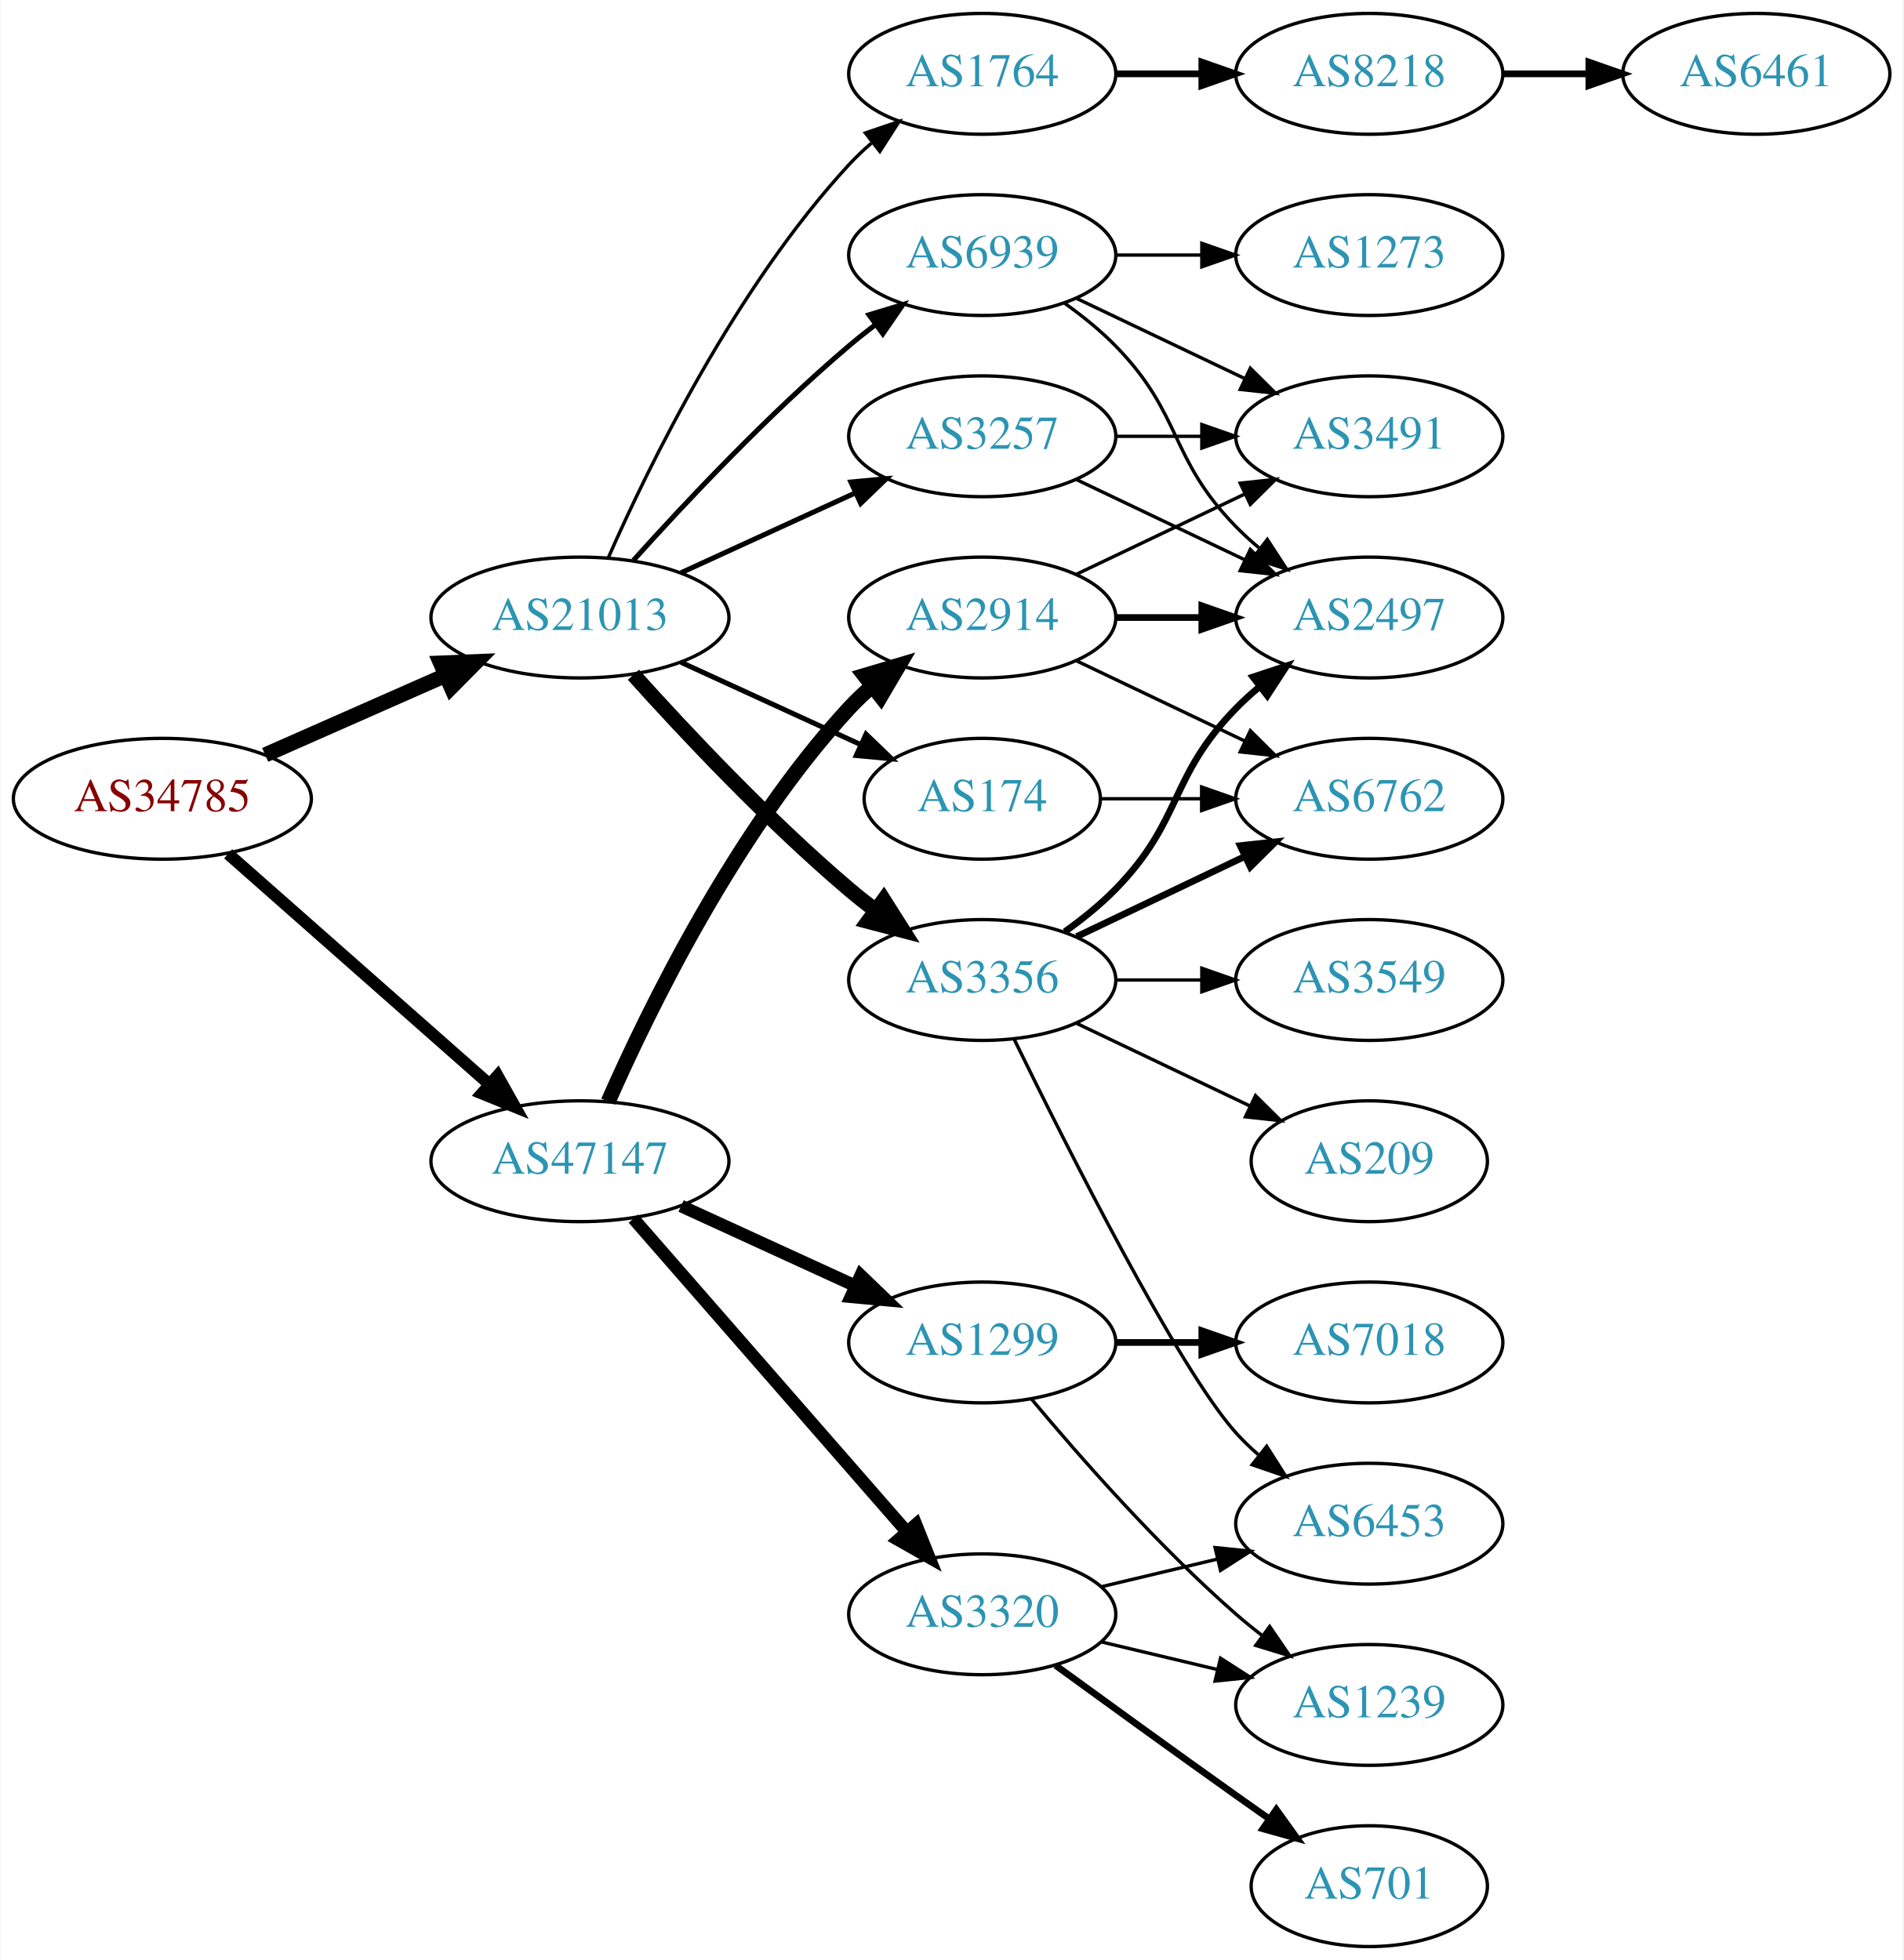
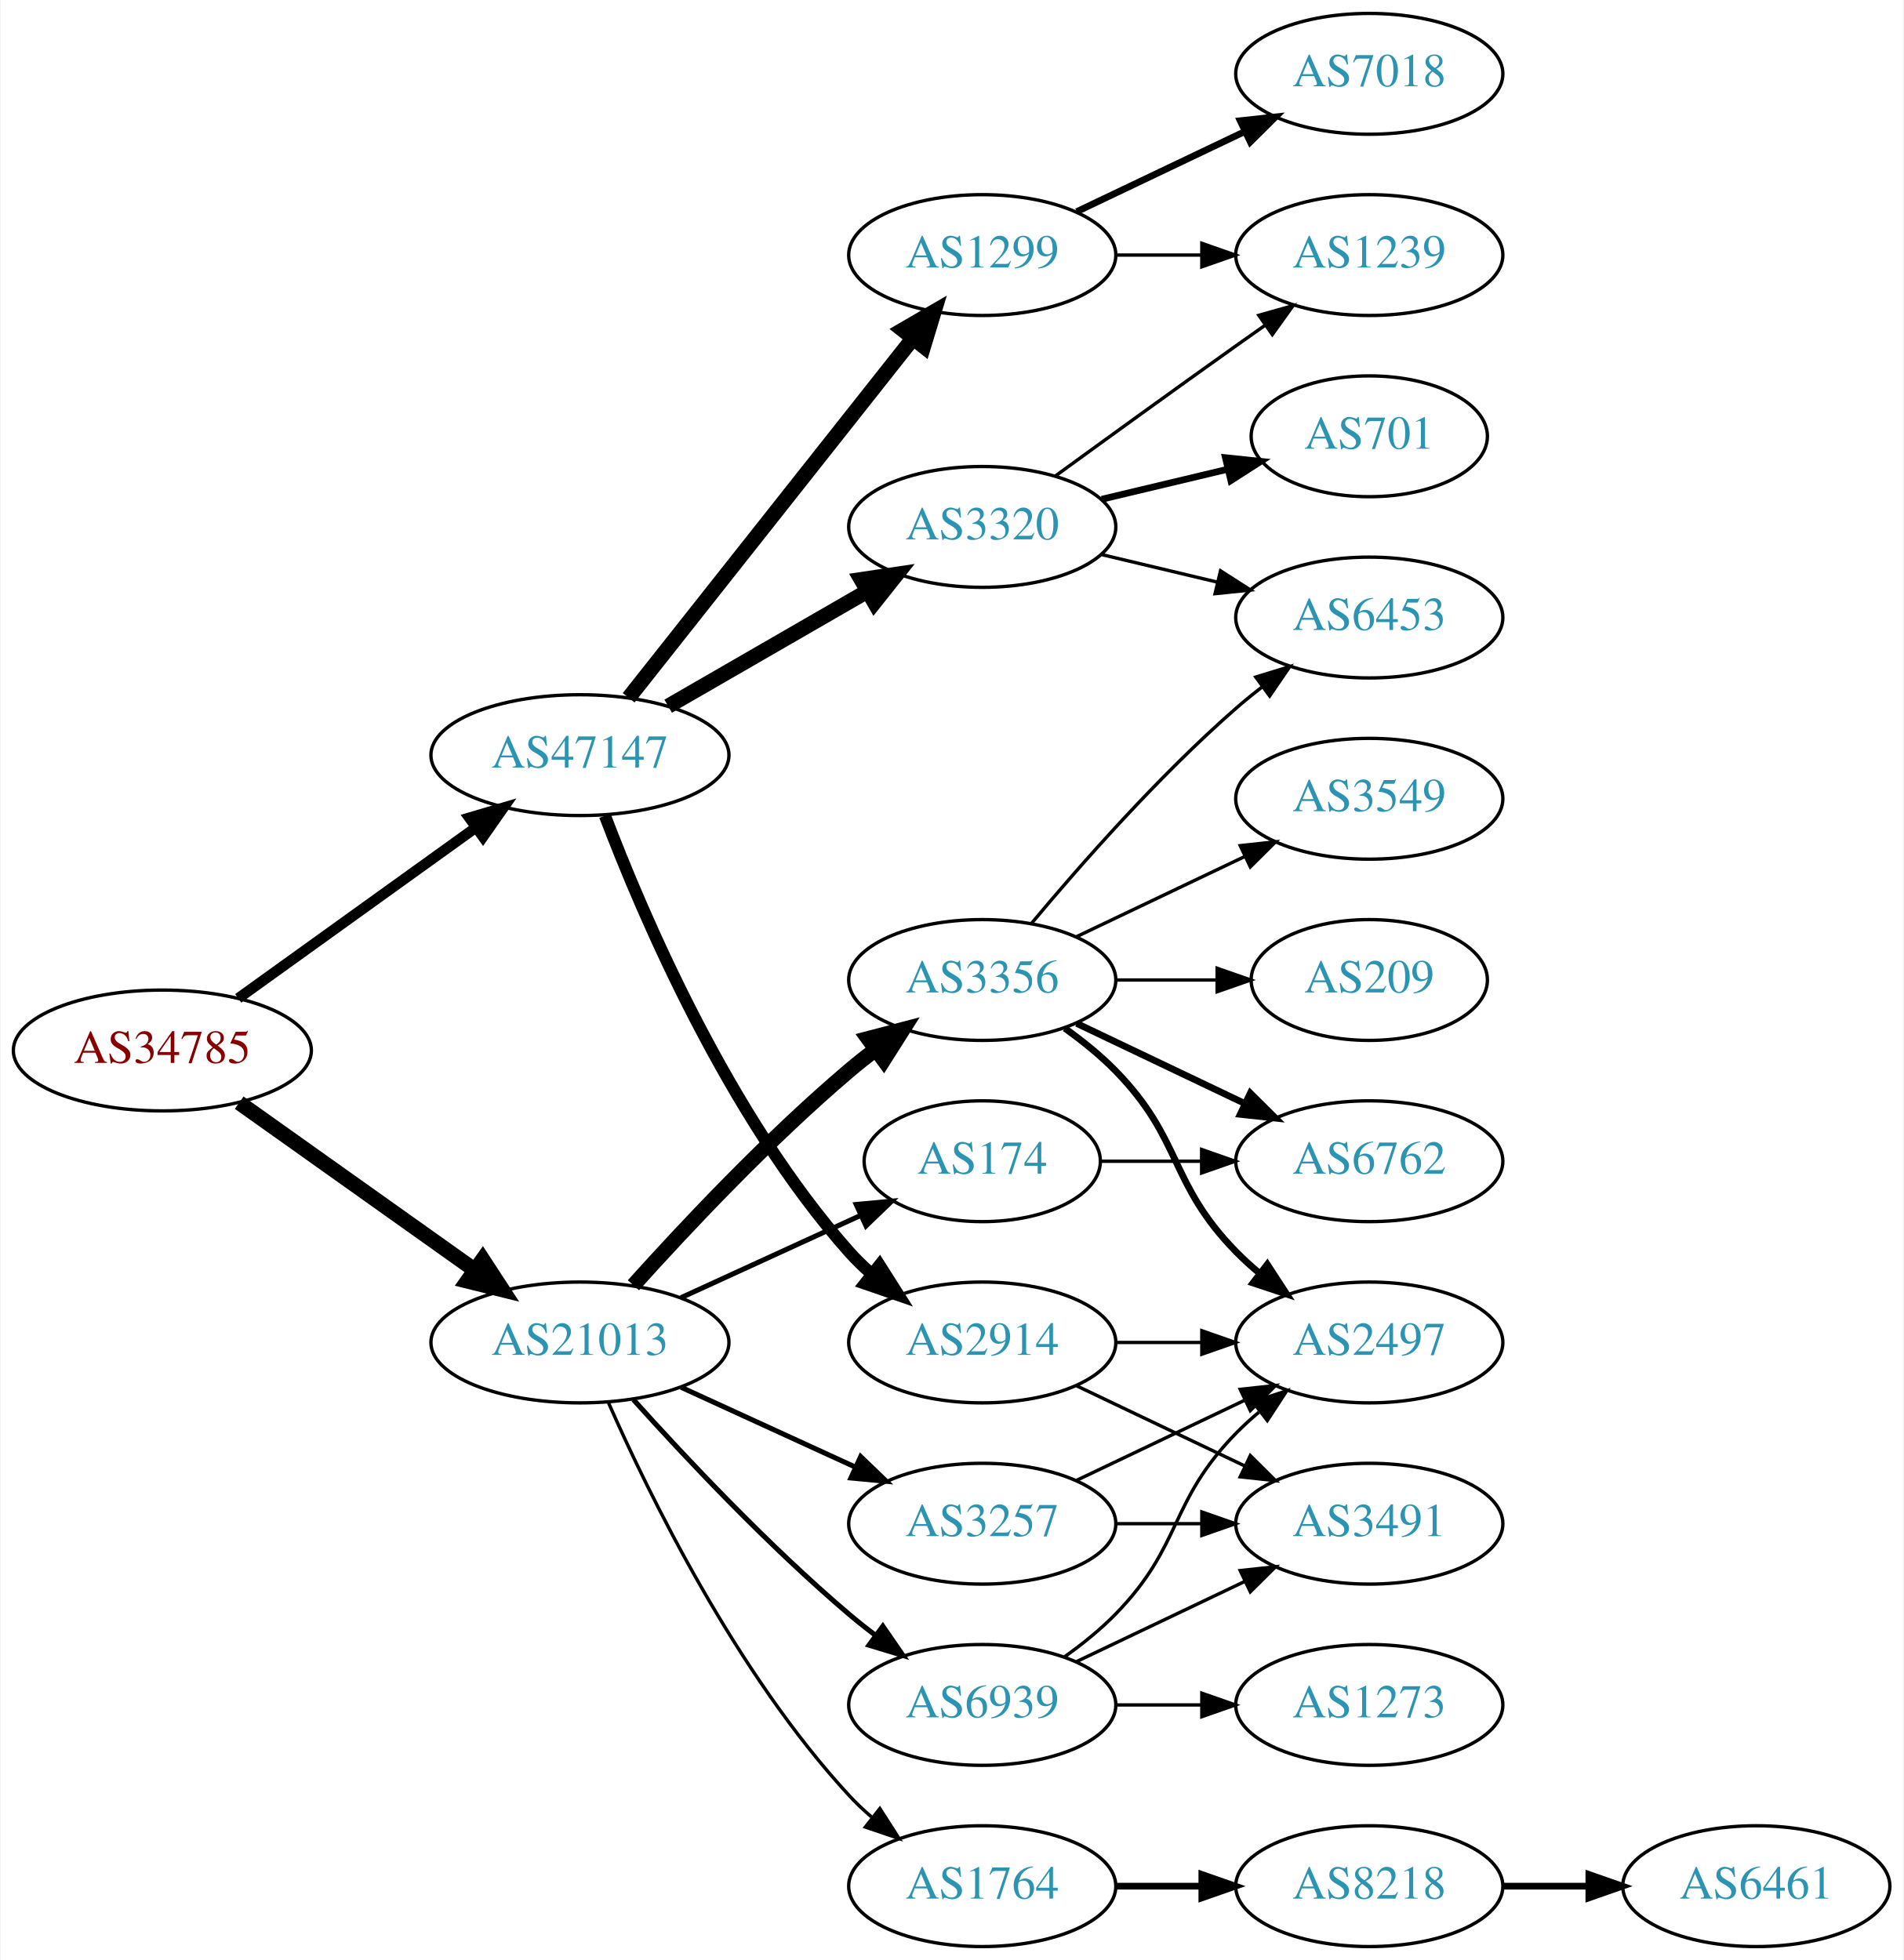
<svg xmlns="http://www.w3.org/2000/svg" xmlns:xlink="http://www.w3.org/1999/xlink" width="567pt" height="584pt" viewBox="0.00 0.00 566.66 584.00">
  <g id="graph0" class="graph" transform="scale(1 1) rotate(0) translate(4 580)">
    <polygon fill="white" stroke="none" points="-4,4 -4,-580 562.663,-580 562.663,4 -4,4" />
    <g id="node1" class="node">
      <g id="a_node1">
        <a xlink:href="/asn/34785" xlink:title="AS34785 ~ Stadtwerke Klagenfurt AG [AT]">
-           <ellipse fill="#ffffff" stroke="black" cx="44.196" cy="-342" rx="44.393" ry="18" />
-           <text text-anchor="middle" x="44.196" y="-338.3" font-family="Times,serif" font-size="14.00" fill="#880000">AS34785</text>
+           <ellipse fill="#ffffff" stroke="black" cx="44.196" cy="-267" rx="44.393" ry="18" />
+           <text text-anchor="middle" x="44.196" y="-263.3" font-family="Times,serif" font-size="14.00" fill="#880000">AS34785</text>
        </a>
      </g>
    </g>
    <g id="node2" class="node">
      <g id="a_node2">
        <a xlink:href="/asn/21013" xlink:title="AS21013 ~ Wels, AT [AT]">
-           <ellipse fill="#ffffff" stroke="black" cx="168.588" cy="-396" rx="44.393" ry="18" />
-           <text text-anchor="middle" x="168.588" y="-392.3" font-family="Times,serif" font-size="14.00" fill="#2c94b3">AS21013</text>
+           <ellipse fill="#ffffff" stroke="black" cx="168.588" cy="-180" rx="44.393" ry="18" />
+           <text text-anchor="middle" x="168.588" y="-176.3" font-family="Times,serif" font-size="14.00" fill="#2c94b3">AS21013</text>
        </a>
      </g>
    </g>
    <g id="edge1" class="edge">
-       <path fill="none" stroke="black" stroke-width="4.5" d="M74.824,-355.072C90.941,-362.183 111.081,-371.069 128.473,-378.742" />
-       <polygon fill="black" stroke="black" stroke-width="4.5" points="127.071,-382.427 137.809,-382.861 130.249,-375.222 127.071,-382.427" />
+       <path fill="none" stroke="black" stroke-width="4.5" d="M67.077,-251.446C86.623,-237.553 115.448,-217.063 137.223,-201.584" />
+       <polygon fill="black" stroke="black" stroke-width="4.5" points="139.614,-204.716 145.484,-195.713 135.052,-198.297 139.614,-204.716" />
    </g>
    <g id="node3" class="node">
      <g id="a_node3">
        <a xlink:href="/asn/47147" xlink:title="AS47147 ~ ANEXIA Internetdienstleistungs GmbH [AT]">
-           <ellipse fill="#ffffff" stroke="black" cx="168.588" cy="-234" rx="44.393" ry="18" />
-           <text text-anchor="middle" x="168.588" y="-230.3" font-family="Times,serif" font-size="14.00" fill="#2c94b3">AS47147</text>
+           <ellipse fill="#ffffff" stroke="black" cx="168.588" cy="-355" rx="44.393" ry="18" />
+           <text text-anchor="middle" x="168.588" y="-351.3" font-family="Times,serif" font-size="14.00" fill="#2c94b3">AS47147</text>
        </a>
      </g>
    </g>
    <g id="edge2" class="edge">
-       <path fill="none" stroke="black" stroke-width="3.6" d="M63.785,-325.597C84.482,-307.333 118.089,-277.678 141.434,-257.079" />
-       <polygon fill="black" stroke="black" stroke-width="3.6" points="144.043,-259.444 149.226,-250.203 139.412,-254.195 144.043,-259.444" />
+       <path fill="none" stroke="black" stroke-width="3.15" d="M66.796,-282.53C86.425,-296.643 115.579,-317.605 137.49,-333.359" />
+       <polygon fill="black" stroke="black" stroke-width="3.15" points="135.631,-336.333 145.793,-339.329 139.717,-330.65 135.631,-336.333" />
    </g>
    <g id="node4" class="node">
      <g id="a_node4">
-         <a xlink:href="/asn/3257" xlink:title="AS3257 ~ GTT [DE]">
-           <ellipse fill="#ffffff" stroke="black" cx="288.431" cy="-450" rx="39.794" ry="18" />
-           <text text-anchor="middle" x="288.431" y="-446.3" font-family="Times,serif" font-size="14.00" fill="#2c94b3">AS3257</text>
+         <a xlink:href="/asn/174" xlink:title="AS174 ~ Cogent Communications [US]">
+           <ellipse fill="#ffffff" stroke="black" cx="288.431" cy="-234" rx="35.194" ry="18" />
+           <text text-anchor="middle" x="288.431" y="-230.3" font-family="Times,serif" font-size="14.00" fill="#2c94b3">AS174</text>
        </a>
      </g>
    </g>
    <g id="edge3" class="edge">
-       <path fill="none" stroke="black" stroke-width="1.5" d="M198.718,-409.348C214.329,-416.502 233.727,-425.391 250.399,-433.03" />
-       <polygon fill="black" stroke="black" stroke-width="1.5" points="249.302,-436.378 259.851,-437.362 252.218,-430.014 249.302,-436.378" />
+       <path fill="none" stroke="black" stroke-width="1.5" d="M198.718,-193.348C214.935,-200.78 235.238,-210.083 252.327,-217.914" />
+       <polygon fill="black" stroke="black" stroke-width="1.5" points="250.895,-221.108 261.444,-222.092 253.811,-214.744 250.895,-221.108" />
    </g>
    <g id="node5" class="node">
      <g id="a_node5">
        <a xlink:href="/asn/3356" xlink:title="AS3356 ~ Level 3 Parent, LLC [US]">
          <ellipse fill="#ffffff" stroke="black" cx="288.431" cy="-288" rx="39.794" ry="18" />
          <text text-anchor="middle" x="288.431" y="-284.3" font-family="Times,serif" font-size="14.00" fill="#2c94b3">AS3356</text>
        </a>
      </g>
    </g>
    <g id="edge4" class="edge">
-       <path fill="none" stroke="black" stroke-width="4.5" d="M184.521,-378.956C199.847,-361.903 224.782,-335.35 248.784,-315 251.281,-312.883 253.942,-310.768 256.653,-308.707" />
-       <polygon fill="black" stroke="black" stroke-width="4.5" points="259.077,-311.812 264.83,-302.734 254.432,-305.453 259.077,-311.812" />
+       <path fill="none" stroke="black" stroke-width="4.5" d="M184.521,-197.044C199.847,-214.097 224.782,-240.65 248.784,-261 251.281,-263.117 253.942,-265.232 256.653,-267.293" />
+       <polygon fill="black" stroke="black" stroke-width="4.5" points="254.432,-270.547 264.83,-273.266 259.077,-264.188 254.432,-270.547" />
    </g>
    <g id="node6" class="node">
      <g id="a_node6">
-         <a xlink:href="/asn/1764" xlink:title="AS1764 ~ NEXTLAYER-AS [AT]">
-           <ellipse fill="#ffffff" stroke="black" cx="288.431" cy="-558" rx="39.794" ry="18" />
-           <text text-anchor="middle" x="288.431" y="-554.3" font-family="Times,serif" font-size="14.00" fill="#2c94b3">AS1764</text>
+         <a xlink:href="/asn/3257" xlink:title="AS3257 ~ GTT [DE]">
+           <ellipse fill="#ffffff" stroke="black" cx="288.431" cy="-126" rx="39.794" ry="18" />
+           <text text-anchor="middle" x="288.431" y="-122.3" font-family="Times,serif" font-size="14.00" fill="#2c94b3">AS3257</text>
        </a>
      </g>
    </g>
    <g id="edge5" class="edge">
-       <path fill="none" stroke="black" d="M177.004,-413.761C189.072,-441.183 215.044,-494.473 248.784,-531 250.815,-533.198 253.054,-535.319 255.4,-537.34" />
-       <polygon fill="black" stroke="black" points="253.612,-540.386 263.644,-543.794 257.927,-534.874 253.612,-540.386" />
+       <path fill="none" stroke="black" stroke-width="1.5" d="M198.718,-166.652C214.329,-159.498 233.727,-150.609 250.399,-142.97" />
+       <polygon fill="black" stroke="black" stroke-width="1.5" points="252.218,-145.986 259.851,-138.638 249.302,-139.622 252.218,-145.986" />
    </g>
    <g id="node7" class="node">
      <g id="a_node7">
-         <a xlink:href="/asn/174" xlink:title="AS174 ~ Cogent Communications [US]">
-           <ellipse fill="#ffffff" stroke="black" cx="288.431" cy="-342" rx="35.194" ry="18" />
-           <text text-anchor="middle" x="288.431" y="-338.3" font-family="Times,serif" font-size="14.00" fill="#2c94b3">AS174</text>
+         <a xlink:href="/asn/1764" xlink:title="AS1764 ~ NEXTLAYER-AS [AT]">
+           <ellipse fill="#ffffff" stroke="black" cx="288.431" cy="-18" rx="39.794" ry="18" />
+           <text text-anchor="middle" x="288.431" y="-14.3" font-family="Times,serif" font-size="14.00" fill="#2c94b3">AS1764</text>
        </a>
      </g>
    </g>
    <g id="edge6" class="edge">
-       <path fill="none" stroke="black" stroke-width="1.5" d="M198.718,-382.652C214.935,-375.22 235.238,-365.917 252.327,-358.086" />
-       <polygon fill="black" stroke="black" stroke-width="1.5" points="253.811,-361.256 261.444,-353.908 250.895,-354.892 253.811,-361.256" />
+       <path fill="none" stroke="black" d="M177.004,-162.239C189.072,-134.817 215.044,-81.528 248.784,-45 250.815,-42.802 253.054,-40.681 255.4,-38.66" />
+       <polygon fill="black" stroke="black" points="257.927,-41.126 263.644,-32.206 253.612,-35.614 257.927,-41.126" />
    </g>
    <g id="node8" class="node">
      <g id="a_node8">
        <a xlink:href="/asn/6939" xlink:title="AS6939 ~ Hurricane Electric LLC [US]">
-           <ellipse fill="#ffffff" stroke="black" cx="288.431" cy="-504" rx="39.794" ry="18" />
-           <text text-anchor="middle" x="288.431" y="-500.3" font-family="Times,serif" font-size="14.00" fill="#2c94b3">AS6939</text>
+           <ellipse fill="#ffffff" stroke="black" cx="288.431" cy="-72" rx="39.794" ry="18" />
+           <text text-anchor="middle" x="288.431" y="-68.3" font-family="Times,serif" font-size="14.00" fill="#2c94b3">AS6939</text>
        </a>
      </g>
    </g>
    <g id="edge7" class="edge">
-       <path fill="none" stroke="black" stroke-width="1.5" d="M184.521,-413.044C199.847,-430.097 224.782,-456.65 248.784,-477 251.281,-479.117 253.942,-481.232 256.653,-483.293" />
-       <polygon fill="black" stroke="black" stroke-width="1.5" points="254.69,-486.194 264.83,-489.266 258.819,-480.541 254.69,-486.194" />
+       <path fill="none" stroke="black" stroke-width="1.5" d="M184.521,-162.956C199.847,-145.903 224.782,-119.35 248.784,-99 251.281,-96.883 253.942,-94.768 256.653,-92.707" />
+       <polygon fill="black" stroke="black" stroke-width="1.5" points="258.819,-95.459 264.83,-86.734 254.69,-89.806 258.819,-95.459" />
    </g>
    <g id="node17" class="node">
      <g id="a_node17">
        <a xlink:href="/asn/1299" xlink:title="AS1299 ~ Telia Carrier [EU]">
-           <ellipse fill="#ffffff" stroke="black" cx="288.431" cy="-180" rx="39.794" ry="18" />
-           <text text-anchor="middle" x="288.431" y="-176.3" font-family="Times,serif" font-size="14.00" fill="#2c94b3">AS1299</text>
+           <ellipse fill="#ffffff" stroke="black" cx="288.431" cy="-504" rx="39.794" ry="18" />
+           <text text-anchor="middle" x="288.431" y="-500.3" font-family="Times,serif" font-size="14.00" fill="#2c94b3">AS1299</text>
        </a>
      </g>
    </g>
    <g id="edge17" class="edge">
-       <path fill="none" stroke="black" stroke-width="3.75" d="M198.718,-220.652C214.329,-213.498 233.727,-204.609 250.399,-196.97" />
-       <polygon fill="black" stroke="black" stroke-width="3.75" points="252.218,-199.986 259.851,-192.638 249.302,-193.622 252.218,-199.986" />
+       <path fill="none" stroke="black" stroke-width="4.5" d="M183.106,-372.092C203.884,-398.364 243.775,-448.802 267.757,-479.125" />
+       <polygon fill="black" stroke="black" stroke-width="4.5" points="264.779,-481.706 274.07,-487.107 270.955,-476.821 264.779,-481.706" />
    </g>
    <g id="node18" class="node">
      <g id="a_node18">
        <a xlink:href="/asn/2914" xlink:title="AS2914 ~ NTT America, Inc. [US]">
-           <ellipse fill="#ffffff" stroke="black" cx="288.431" cy="-396" rx="39.794" ry="18" />
-           <text text-anchor="middle" x="288.431" y="-392.3" font-family="Times,serif" font-size="14.00" fill="#2c94b3">AS2914</text>
+           <ellipse fill="#ffffff" stroke="black" cx="288.431" cy="-180" rx="39.794" ry="18" />
+           <text text-anchor="middle" x="288.431" y="-176.3" font-family="Times,serif" font-size="14.00" fill="#2c94b3">AS2914</text>
        </a>
      </g>
    </g>
    <g id="edge18" class="edge">
-       <path fill="none" stroke="black" stroke-width="4.5" d="M177.004,-251.761C189.072,-279.183 215.044,-332.473 248.784,-369 250.815,-371.198 253.054,-373.319 255.4,-375.34" />
-       <polygon fill="black" stroke="black" stroke-width="4.5" points="253.343,-378.73 263.644,-381.794 258.197,-372.529 253.343,-378.73" />
+       <path fill="none" stroke="black" stroke-width="3.6" d="M176.041,-336.946C187.294,-307.293 212.793,-247.53 248.784,-207 250.771,-204.762 252.979,-202.613 255.304,-200.573" />
+       <polygon fill="black" stroke="black" stroke-width="3.6" points="257.836,-203.032 263.509,-194.084 253.495,-197.542 257.836,-203.032" />
    </g>
    <g id="node19" class="node">
      <g id="a_node19">
        <a xlink:href="/asn/3320" xlink:title="AS3320 ~ DTAG [DE]">
-           <ellipse fill="#ffffff" stroke="black" cx="288.431" cy="-99" rx="39.794" ry="18" />
-           <text text-anchor="middle" x="288.431" y="-95.3" font-family="Times,serif" font-size="14.00" fill="#2c94b3">AS3320</text>
+           <ellipse fill="#ffffff" stroke="black" cx="288.431" cy="-423" rx="39.794" ry="18" />
+           <text text-anchor="middle" x="288.431" y="-419.3" font-family="Times,serif" font-size="14.00" fill="#2c94b3">AS3320</text>
        </a>
      </g>
    </g>
    <g id="edge19" class="edge">
-       <path fill="none" stroke="black" stroke-width="3.75" d="M184.513,-216.902C205.056,-193.369 242.175,-150.845 265.771,-123.813" />
-       <polygon fill="black" stroke="black" stroke-width="3.75" points="268.688,-125.794 272.627,-115.959 263.414,-121.191 268.688,-125.794" />
+       <path fill="none" stroke="black" stroke-width="4.5" d="M194.868,-369.588C212.188,-379.582 235.339,-392.941 254.155,-403.799" />
+       <polygon fill="black" stroke="black" stroke-width="4.5" points="252.37,-407.314 262.999,-408.902 256.306,-400.493 252.37,-407.314" />
    </g>
    <g id="node9" class="node">
      <g id="a_node9">
-         <a xlink:href="/asn/2497" xlink:title="AS2497 ~ Internet Initiative Japan Inc. [JP]">
-           <ellipse fill="#ffffff" stroke="black" cx="403.724" cy="-396" rx="39.794" ry="18" />
-           <text text-anchor="middle" x="403.724" y="-392.3" font-family="Times,serif" font-size="14.00" fill="#2c94b3">AS2497</text>
-         </a>
-       </g>
+         <a xlink:href="/asn/6762" xlink:title="AS6762 ~ TELECOM ITALIA SPARKLE S.p.A. [IT]">
+           <ellipse fill="#ffffff" stroke="black" cx="403.724" cy="-234" rx="39.794" ry="18" />
+           <text text-anchor="middle" x="403.724" y="-230.3" font-family="Times,serif" font-size="14.00" fill="#2c94b3">AS6762</text>
+         </a>
+       </g>
+     </g>
+     <g id="edge30" class="edge">
+       <path fill="none" stroke="black" d="M323.73,-234C333.107,-234 343.457,-234 353.492,-234" />
+       <polygon fill="black" stroke="black" points="353.781,-237.5 363.781,-234 353.781,-230.5 353.781,-237.5" />
    </g>
    <g id="edge8" class="edge">
-       <path fill="none" stroke="black" d="M316.567,-437.066C331.561,-429.919 350.382,-420.948 366.605,-413.215" />
-       <polygon fill="black" stroke="black" points="368.288,-416.291 375.809,-408.829 365.276,-409.972 368.288,-416.291" />
+       <path fill="none" stroke="black" stroke-width="2" d="M316.567,-275.066C331.561,-267.919 350.382,-258.948 366.605,-251.215" />
+       <polygon fill="black" stroke="black" stroke-width="2" points="368.288,-254.291 375.809,-246.829 365.276,-247.972 368.288,-254.291" />
    </g>
    <g id="node10" class="node">
      <g id="a_node10">
-         <a xlink:href="/asn/3491" xlink:title="AS3491 ~ PCCW Global, Inc. [US]">
-           <ellipse fill="#ffffff" stroke="black" cx="403.724" cy="-450" rx="39.794" ry="18" />
-           <text text-anchor="middle" x="403.724" y="-446.3" font-family="Times,serif" font-size="14.00" fill="#2c94b3">AS3491</text>
+         <a xlink:href="/asn/3549" xlink:title="AS3549 ~ Level 3 Parent, LLC [US]">
+           <ellipse fill="#ffffff" stroke="black" cx="403.724" cy="-342" rx="39.794" ry="18" />
+           <text text-anchor="middle" x="403.724" y="-338.3" font-family="Times,serif" font-size="14.00" fill="#2c94b3">AS3549</text>
        </a>
      </g>
    </g>
    <g id="edge9" class="edge">
-       <path fill="none" stroke="black" d="M328.103,-450C336.306,-450 345.07,-450 353.602,-450" />
-       <polygon fill="black" stroke="black" points="353.841,-453.5 363.841,-450 353.841,-446.5 353.841,-453.5" />
-     </g>
-     <g id="edge11" class="edge">
-       <path fill="none" stroke="black" stroke-width="2" d="M313.025,-302.389C318.281,-306.148 323.613,-310.437 328.077,-315 348.25,-335.617 343.905,-348.383 364.077,-369 366.17,-371.139 368.453,-373.218 370.83,-375.21" />
-       <polygon fill="black" stroke="black" stroke-width="2" points="369.074,-378.275 379.13,-381.611 373.349,-372.732 369.074,-378.275" />
+       <path fill="none" stroke="black" d="M316.567,-300.934C331.561,-308.081 350.382,-317.052 366.605,-324.785" />
+       <polygon fill="black" stroke="black" points="365.276,-328.028 375.809,-329.171 368.288,-321.709 365.276,-328.028" />
    </g>
    <g id="node11" class="node">
      <g id="a_node11">
-         <a xlink:href="/asn/3549" xlink:title="AS3549 ~ Level 3 Parent, LLC [US]">
-           <ellipse fill="#ffffff" stroke="black" cx="403.724" cy="-288" rx="39.794" ry="18" />
-           <text text-anchor="middle" x="403.724" y="-284.3" font-family="Times,serif" font-size="14.00" fill="#2c94b3">AS3549</text>
+         <a xlink:href="/asn/6453" xlink:title="AS6453 ~ TATA COMMUNICATIONS (AMERICA) INC [US]">
+           <ellipse fill="#ffffff" stroke="black" cx="403.724" cy="-396" rx="39.794" ry="18" />
+           <text text-anchor="middle" x="403.724" y="-392.3" font-family="Times,serif" font-size="14.00" fill="#2c94b3">AS6453</text>
        </a>
      </g>
    </g>
    <g id="edge10" class="edge">
-       <path fill="none" stroke="black" d="M328.103,-288C336.306,-288 345.07,-288 353.602,-288" />
-       <polygon fill="black" stroke="black" points="353.841,-291.5 363.841,-288 353.841,-284.5 353.841,-291.5" />
+       <path fill="none" stroke="black" d="M303.061,-304.817C317.343,-321.929 340.89,-348.745 364.077,-369 366.543,-371.154 369.182,-373.294 371.879,-375.372" />
+       <polygon fill="black" stroke="black" points="369.904,-378.264 380.033,-381.37 374.052,-372.625 369.904,-378.264" />
    </g>
    <g id="node12" class="node">
      <g id="a_node12">
-         <a xlink:href="/asn/6762" xlink:title="AS6762 ~ TELECOM ITALIA SPARKLE S.p.A. [IT]">
-           <ellipse fill="#ffffff" stroke="black" cx="403.724" cy="-342" rx="39.794" ry="18" />
-           <text text-anchor="middle" x="403.724" y="-338.3" font-family="Times,serif" font-size="14.00" fill="#2c94b3">AS6762</text>
-         </a>
-       </g>
-     </g>
-     <g id="edge12" class="edge">
-       <path fill="none" stroke="black" stroke-width="2" d="M316.567,-300.934C331.561,-308.081 350.382,-317.052 366.605,-324.785" />
-       <polygon fill="black" stroke="black" stroke-width="2" points="365.276,-328.028 375.809,-329.171 368.288,-321.709 365.276,-328.028" />
+         <a xlink:href="/asn/2497" xlink:title="AS2497 ~ Internet Initiative Japan Inc. [JP]">
+           <ellipse fill="#ffffff" stroke="black" cx="403.724" cy="-180" rx="39.794" ry="18" />
+           <text text-anchor="middle" x="403.724" y="-176.3" font-family="Times,serif" font-size="14.00" fill="#2c94b3">AS2497</text>
+         </a>
+       </g>
+     </g>
+     <g id="edge11" class="edge">
+       <path fill="none" stroke="black" stroke-width="2" d="M313.025,-273.611C318.281,-269.852 323.613,-265.563 328.077,-261 348.25,-240.383 343.905,-227.617 364.077,-207 366.17,-204.861 368.453,-202.782 370.83,-200.79" />
+       <polygon fill="black" stroke="black" stroke-width="2" points="373.349,-203.268 379.13,-194.389 369.074,-197.725 373.349,-203.268" />
    </g>
    <g id="node13" class="node">
      <g id="a_node13">
-         <a xlink:href="/asn/6453" xlink:title="AS6453 ~ TATA COMMUNICATIONS (AMERICA) INC [US]">
-           <ellipse fill="#ffffff" stroke="black" cx="403.724" cy="-126" rx="39.794" ry="18" />
-           <text text-anchor="middle" x="403.724" y="-122.3" font-family="Times,serif" font-size="14.00" fill="#2c94b3">AS6453</text>
-         </a>
-       </g>
+         <a xlink:href="/asn/209" xlink:title="AS209 ~ CenturyLink Communications, LLC [US]">
+           <ellipse fill="#ffffff" stroke="black" cx="403.724" cy="-288" rx="35.194" ry="18" />
+           <text text-anchor="middle" x="403.724" y="-284.3" font-family="Times,serif" font-size="14.00" fill="#2c94b3">AS209</text>
+         </a>
+       </g>
+     </g>
+     <g id="edge12" class="edge">
+       <path fill="none" stroke="black" d="M328.103,-288C337.808,-288 348.299,-288 358.262,-288" />
+       <polygon fill="black" stroke="black" points="358.398,-291.5 368.398,-288 358.398,-284.5 358.398,-291.5" />
    </g>
    <g id="edge13" class="edge">
-       <path fill="none" stroke="black" d="M297.869,-270.489C313.487,-238.491 346.874,-172.107 364.077,-153 366.08,-150.776 368.298,-148.637 370.631,-146.603" />
-       <polygon fill="black" stroke="black" points="373.161,-149.065 378.85,-140.127 368.829,-143.567 373.161,-149.065" />
+       <path fill="none" stroke="black" d="M316.567,-138.934C331.561,-146.081 350.382,-155.052 366.605,-162.785" />
+       <polygon fill="black" stroke="black" points="365.276,-166.028 375.809,-167.171 368.288,-159.709 365.276,-166.028" />
    </g>
    <g id="node14" class="node">
      <g id="a_node14">
-         <a xlink:href="/asn/209" xlink:title="AS209 ~ CenturyLink Communications, LLC [US]">
-           <ellipse fill="#ffffff" stroke="black" cx="403.724" cy="-234" rx="35.194" ry="18" />
-           <text text-anchor="middle" x="403.724" y="-230.3" font-family="Times,serif" font-size="14.00" fill="#2c94b3">AS209</text>
+         <a xlink:href="/asn/3491" xlink:title="AS3491 ~ PCCW Global, Inc. [US]">
+           <ellipse fill="#ffffff" stroke="black" cx="403.724" cy="-126" rx="39.794" ry="18" />
+           <text text-anchor="middle" x="403.724" y="-122.3" font-family="Times,serif" font-size="14.00" fill="#2c94b3">AS3491</text>
        </a>
      </g>
    </g>
    <g id="edge14" class="edge">
-       <path fill="none" stroke="black" d="M316.567,-275.066C331.999,-267.71 351.485,-258.423 368.02,-250.541" />
-       <polygon fill="black" stroke="black" points="369.84,-253.551 377.361,-246.089 366.828,-247.232 369.84,-253.551" />
+       <path fill="none" stroke="black" d="M328.103,-126C336.306,-126 345.07,-126 353.602,-126" />
+       <polygon fill="black" stroke="black" points="353.841,-129.5 363.841,-126 353.841,-122.5 353.841,-129.5" />
    </g>
    <g id="node15" class="node">
      <g id="a_node15">
        <a xlink:href="/asn/8218" xlink:title="AS8218 ~ legacy Neotelecoms [FR]">
-           <ellipse fill="#ffffff" stroke="black" cx="403.724" cy="-558" rx="39.794" ry="18" />
-           <text text-anchor="middle" x="403.724" y="-554.3" font-family="Times,serif" font-size="14.00" fill="#2c94b3">AS8218</text>
+           <ellipse fill="#ffffff" stroke="black" cx="403.724" cy="-18" rx="39.794" ry="18" />
+           <text text-anchor="middle" x="403.724" y="-14.3" font-family="Times,serif" font-size="14.00" fill="#2c94b3">AS8218</text>
        </a>
      </g>
    </g>
    <g id="edge15" class="edge">
-       <path fill="none" stroke="black" stroke-width="2" d="M328.103,-558C336.306,-558 345.07,-558 353.602,-558" />
-       <polygon fill="black" stroke="black" stroke-width="2" points="353.841,-561.5 363.841,-558 353.841,-554.5 353.841,-561.5" />
-     </g>
-     <g id="edge31" class="edge">
-       <path fill="none" stroke="black" d="M323.73,-342C333.107,-342 343.457,-342 353.492,-342" />
-       <polygon fill="black" stroke="black" points="353.781,-345.5 363.781,-342 353.781,-338.5 353.781,-345.5" />
-     </g>
-     <g id="edge30" class="edge">
-       <path fill="none" stroke="black" d="M313.025,-489.611C318.281,-485.852 323.613,-481.563 328.077,-477 348.25,-456.383 343.905,-443.617 364.077,-423 366.17,-420.861 368.453,-418.782 370.83,-416.79" />
-       <polygon fill="black" stroke="black" points="373.349,-419.268 379.13,-410.389 369.074,-413.725 373.349,-419.268" />
+       <path fill="none" stroke="black" stroke-width="2" d="M328.103,-18C336.306,-18 345.07,-18 353.602,-18" />
+       <polygon fill="black" stroke="black" stroke-width="2" points="353.841,-21.5 363.841,-18 353.841,-14.5 353.841,-21.5" />
+     </g>
+     <g id="edge28" class="edge">
+       <path fill="none" stroke="black" d="M313.025,-86.389C318.281,-90.148 323.613,-94.437 328.077,-99 348.25,-119.617 343.905,-132.383 364.077,-153 366.17,-155.139 368.453,-157.218 370.83,-159.21" />
+       <polygon fill="black" stroke="black" points="369.074,-162.275 379.13,-165.611 373.349,-156.732 369.074,-162.275" />
    </g>
    <g id="edge29" class="edge">
-       <path fill="none" stroke="black" d="M316.567,-491.066C331.561,-483.919 350.382,-474.948 366.605,-467.215" />
-       <polygon fill="black" stroke="black" points="368.288,-470.291 375.809,-462.829 365.276,-463.972 368.288,-470.291" />
+       <path fill="none" stroke="black" d="M316.567,-84.934C331.561,-92.081 350.382,-101.052 366.605,-108.785" />
+       <polygon fill="black" stroke="black" points="365.276,-112.028 375.809,-113.171 368.288,-105.709 365.276,-112.028" />
    </g>
    <g id="node23" class="node">
      <g id="a_node23">
        <a xlink:href="/asn/1273" xlink:title="AS1273 ~ Vodafone Group PLC [EU]">
-           <ellipse fill="#ffffff" stroke="black" cx="403.724" cy="-504" rx="39.794" ry="18" />
-           <text text-anchor="middle" x="403.724" y="-500.3" font-family="Times,serif" font-size="14.00" fill="#2c94b3">AS1273</text>
-         </a>
-       </g>
-     </g>
-     <g id="edge28" class="edge">
-       <path fill="none" stroke="black" d="M328.103,-504C336.306,-504 345.07,-504 353.602,-504" />
-       <polygon fill="black" stroke="black" points="353.841,-507.5 363.841,-504 353.841,-500.5 353.841,-507.5" />
+           <ellipse fill="#ffffff" stroke="black" cx="403.724" cy="-72" rx="39.794" ry="18" />
+           <text text-anchor="middle" x="403.724" y="-68.3" font-family="Times,serif" font-size="14.00" fill="#2c94b3">AS1273</text>
+         </a>
+       </g>
+     </g>
+     <g id="edge27" class="edge">
+       <path fill="none" stroke="black" d="M328.103,-72C336.306,-72 345.07,-72 353.602,-72" />
+       <polygon fill="black" stroke="black" points="353.841,-75.5 363.841,-72 353.841,-68.5 353.841,-75.5" />
    </g>
    <g id="node16" class="node">
      <g id="a_node16">
        <a xlink:href="/asn/6461" xlink:title="AS6461 ~ Zayo Bandwidth [US]">
-           <ellipse fill="#ffffff" stroke="black" cx="519.017" cy="-558" rx="39.794" ry="18" />
-           <text text-anchor="middle" x="519.017" y="-554.3" font-family="Times,serif" font-size="14.00" fill="#2c94b3">AS6461</text>
+           <ellipse fill="#ffffff" stroke="black" cx="519.017" cy="-18" rx="39.794" ry="18" />
+           <text text-anchor="middle" x="519.017" y="-14.3" font-family="Times,serif" font-size="14.00" fill="#2c94b3">AS6461</text>
        </a>
      </g>
    </g>
    <g id="edge16" class="edge">
-       <path fill="none" stroke="black" stroke-width="2" d="M443.396,-558C451.599,-558 460.363,-558 468.895,-558" />
-       <polygon fill="black" stroke="black" stroke-width="2" points="469.134,-561.5 479.134,-558 469.134,-554.5 469.134,-561.5" />
+       <path fill="none" stroke="black" stroke-width="2" d="M443.396,-18C451.599,-18 460.363,-18 468.895,-18" />
+       <polygon fill="black" stroke="black" stroke-width="2" points="469.134,-21.5 479.134,-18 469.134,-14.5 469.134,-21.5" />
    </g>
    <g id="node20" class="node">
      <g id="a_node20">
        <a xlink:href="/asn/7018" xlink:title="AS7018 ~ AT&amp;T Services, Inc. [US]">
-           <ellipse fill="#ffffff" stroke="black" cx="403.724" cy="-180" rx="39.794" ry="18" />
-           <text text-anchor="middle" x="403.724" y="-176.3" font-family="Times,serif" font-size="14.00" fill="#2c94b3">AS7018</text>
-         </a>
-       </g>
-     </g>
-     <g id="edge23" class="edge">
-       <path fill="none" stroke="black" stroke-width="2" d="M328.103,-180C336.306,-180 345.07,-180 353.602,-180" />
-       <polygon fill="black" stroke="black" stroke-width="2" points="353.841,-183.5 363.841,-180 353.841,-176.5 353.841,-183.5" />
+           <ellipse fill="#ffffff" stroke="black" cx="403.724" cy="-558" rx="39.794" ry="18" />
+           <text text-anchor="middle" x="403.724" y="-554.3" font-family="Times,serif" font-size="14.00" fill="#2c94b3">AS7018</text>
+         </a>
+       </g>
+     </g>
+     <g id="edge22" class="edge">
+       <path fill="none" stroke="black" stroke-width="2" d="M316.567,-516.934C331.561,-524.081 350.382,-533.052 366.605,-540.785" />
+       <polygon fill="black" stroke="black" stroke-width="2" points="365.276,-544.028 375.809,-545.171 368.288,-537.709 365.276,-544.028" />
    </g>
    <g id="node21" class="node">
      <g id="a_node21">
        <a xlink:href="/asn/1239" xlink:title="AS1239 ~ Sprint [US]">
-           <ellipse fill="#ffffff" stroke="black" cx="403.724" cy="-72" rx="39.794" ry="18" />
-           <text text-anchor="middle" x="403.724" y="-68.3" font-family="Times,serif" font-size="14.00" fill="#2c94b3">AS1239</text>
-         </a>
-       </g>
-     </g>
-     <g id="edge24" class="edge">
-       <path fill="none" stroke="black" d="M303.061,-163.183C317.343,-146.071 340.89,-119.255 364.077,-99 366.543,-96.846 369.182,-94.706 371.879,-92.628" />
-       <polygon fill="black" stroke="black" points="374.052,-95.375 380.033,-86.63 369.904,-89.736 374.052,-95.375" />
-     </g>
-     <g id="edge22" class="edge">
-       <path fill="none" stroke="black" stroke-width="2" d="M328.103,-396C336.306,-396 345.07,-396 353.602,-396" />
-       <polygon fill="black" stroke="black" stroke-width="2" points="353.841,-399.5 363.841,-396 353.841,-392.5 353.841,-399.5" />
+           <ellipse fill="#ffffff" stroke="black" cx="403.724" cy="-504" rx="39.794" ry="18" />
+           <text text-anchor="middle" x="403.724" y="-500.3" font-family="Times,serif" font-size="14.00" fill="#2c94b3">AS1239</text>
+         </a>
+       </g>
+     </g>
+     <g id="edge23" class="edge">
+       <path fill="none" stroke="black" d="M328.103,-504C336.306,-504 345.07,-504 353.602,-504" />
+       <polygon fill="black" stroke="black" points="353.841,-507.5 363.841,-504 353.841,-500.5 353.841,-507.5" />
    </g>
    <g id="edge21" class="edge">
-       <path fill="none" stroke="black" d="M316.567,-408.934C331.561,-416.081 350.382,-425.052 366.605,-432.785" />
-       <polygon fill="black" stroke="black" points="365.276,-436.028 375.809,-437.171 368.288,-429.709 365.276,-436.028" />
+       <path fill="none" stroke="black" d="M328.103,-180C336.306,-180 345.07,-180 353.602,-180" />
+       <polygon fill="black" stroke="black" points="353.841,-183.5 363.841,-180 353.841,-176.5 353.841,-183.5" />
    </g>
    <g id="edge20" class="edge">
-       <path fill="none" stroke="black" d="M316.567,-383.066C331.561,-375.919 350.382,-366.948 366.605,-359.215" />
-       <polygon fill="black" stroke="black" points="368.288,-362.291 375.809,-354.829 365.276,-355.972 368.288,-362.291" />
-     </g>
-     <g id="edge27" class="edge">
-       <path fill="none" stroke="black" d="M324.038,-107.248C334.909,-109.838 347.064,-112.735 358.506,-115.462" />
-       <polygon fill="black" stroke="black" points="357.789,-118.889 368.328,-117.803 359.412,-112.08 357.789,-118.889" />
+       <path fill="none" stroke="black" d="M316.567,-167.066C331.561,-159.919 350.382,-150.948 366.605,-143.215" />
+       <polygon fill="black" stroke="black" points="368.288,-146.291 375.809,-138.829 365.276,-139.972 368.288,-146.291" />
    </g>
    <g id="edge26" class="edge">
-       <path fill="none" stroke="black" d="M324.038,-90.752C334.909,-88.162 347.064,-85.265 358.506,-82.538" />
-       <polygon fill="black" stroke="black" points="359.412,-85.92 368.328,-80.197 357.789,-79.111 359.412,-85.92" />
+       <path fill="none" stroke="black" d="M324.038,-414.752C334.909,-412.162 347.064,-409.265 358.506,-406.538" />
+       <polygon fill="black" stroke="black" points="359.412,-409.92 368.328,-404.197 357.789,-403.111 359.412,-409.92" />
+     </g>
+     <g id="edge25" class="edge">
+       <path fill="none" stroke="black" d="M310.279,-438.222C325.213,-449.091 345.827,-464.025 364.077,-477 366.898,-479.005 369.841,-481.085 372.789,-483.159" />
+       <polygon fill="black" stroke="black" points="370.816,-486.05 381.013,-488.926 374.835,-480.319 370.816,-486.05" />
    </g>
    <g id="node22" class="node">
      <g id="a_node22">
        <a xlink:href="/asn/701" xlink:title="AS701 ~ UUNET [US]">
-           <ellipse fill="#ffffff" stroke="black" cx="403.724" cy="-18" rx="35.194" ry="18" />
-           <text text-anchor="middle" x="403.724" y="-14.3" font-family="Times,serif" font-size="14.00" fill="#2c94b3">AS701</text>
-         </a>
-       </g>
-     </g>
-     <g id="edge25" class="edge">
-       <path fill="none" stroke="black" stroke-width="2" d="M310.279,-83.778C325.213,-72.909 345.827,-57.975 364.077,-45 367.288,-42.718 370.657,-40.339 374.011,-37.982" />
-       <polygon fill="black" stroke="black" stroke-width="2" points="376.039,-40.834 382.222,-32.23 372.023,-35.101 376.039,-40.834" />
+           <ellipse fill="#ffffff" stroke="black" cx="403.724" cy="-450" rx="35.194" ry="18" />
+           <text text-anchor="middle" x="403.724" y="-446.3" font-family="Times,serif" font-size="14.00" fill="#2c94b3">AS701</text>
+         </a>
+       </g>
+     </g>
+     <g id="edge24" class="edge">
+       <path fill="none" stroke="black" stroke-width="2" d="M324.038,-431.248C335.833,-434.058 349.137,-437.229 361.405,-440.153" />
+       <polygon fill="black" stroke="black" stroke-width="2" points="360.871,-443.624 371.41,-442.537 362.494,-436.814 360.871,-443.624" />
    </g>
  </g>
</svg>
